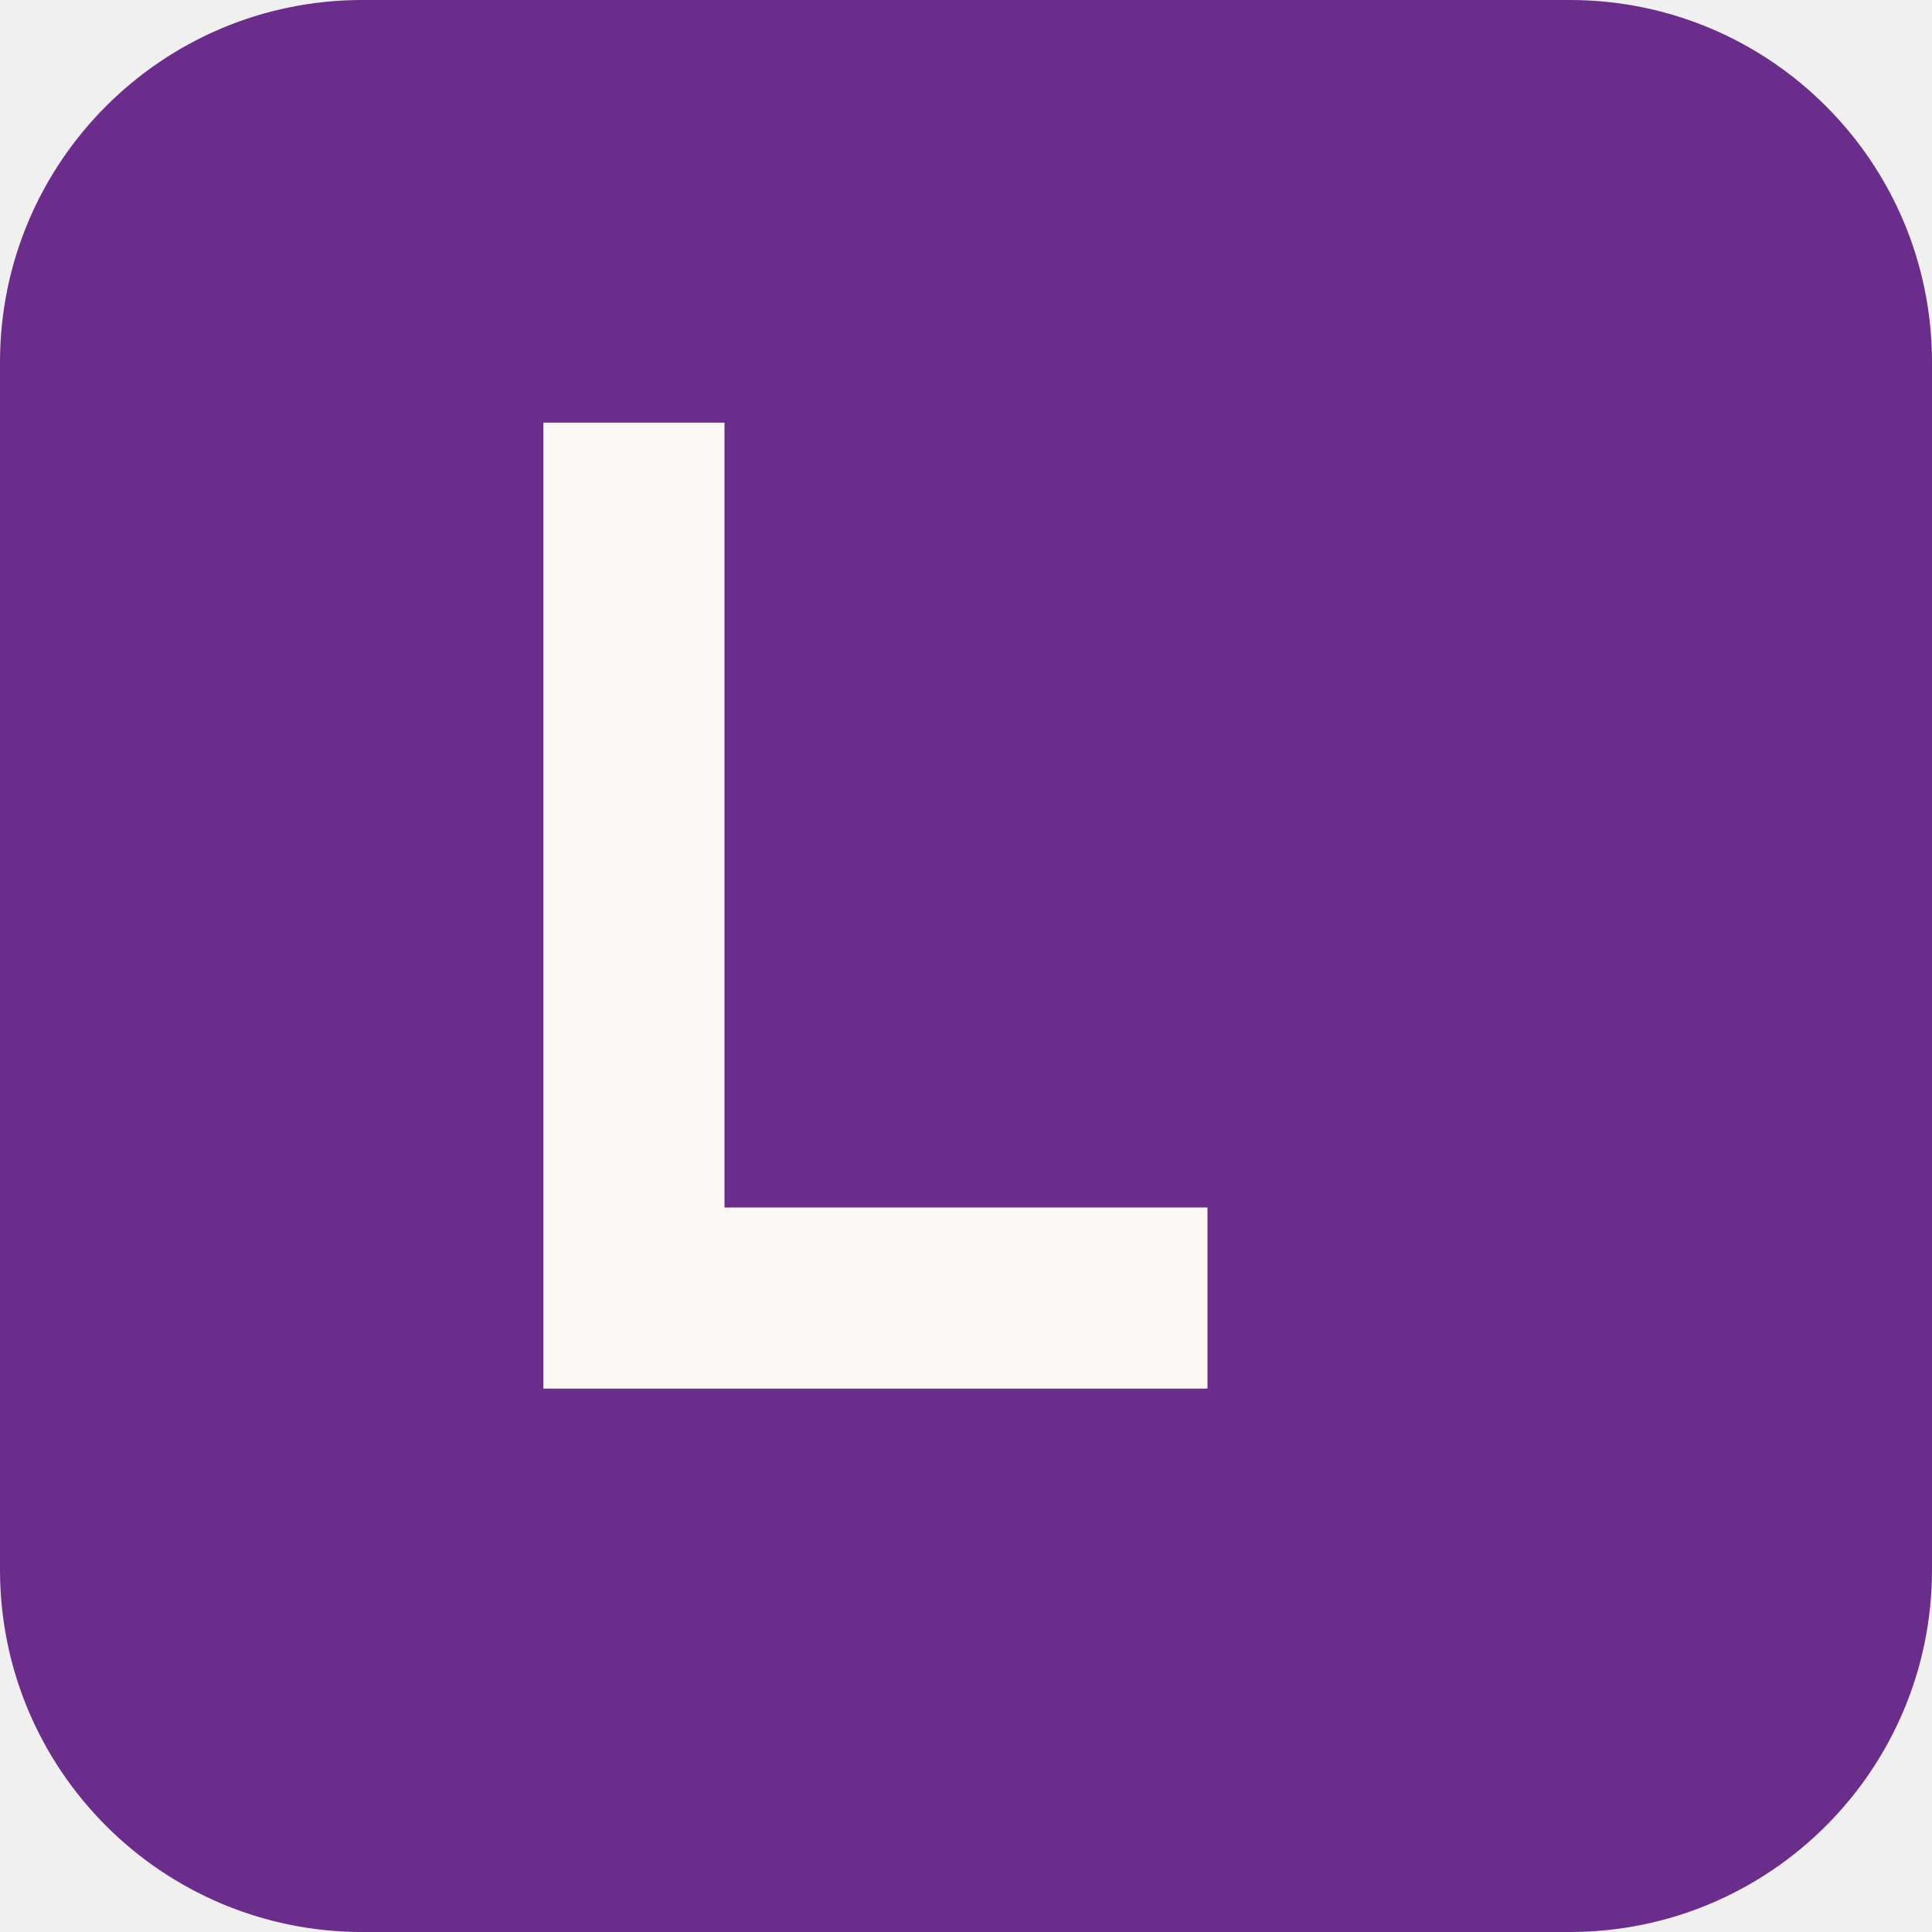
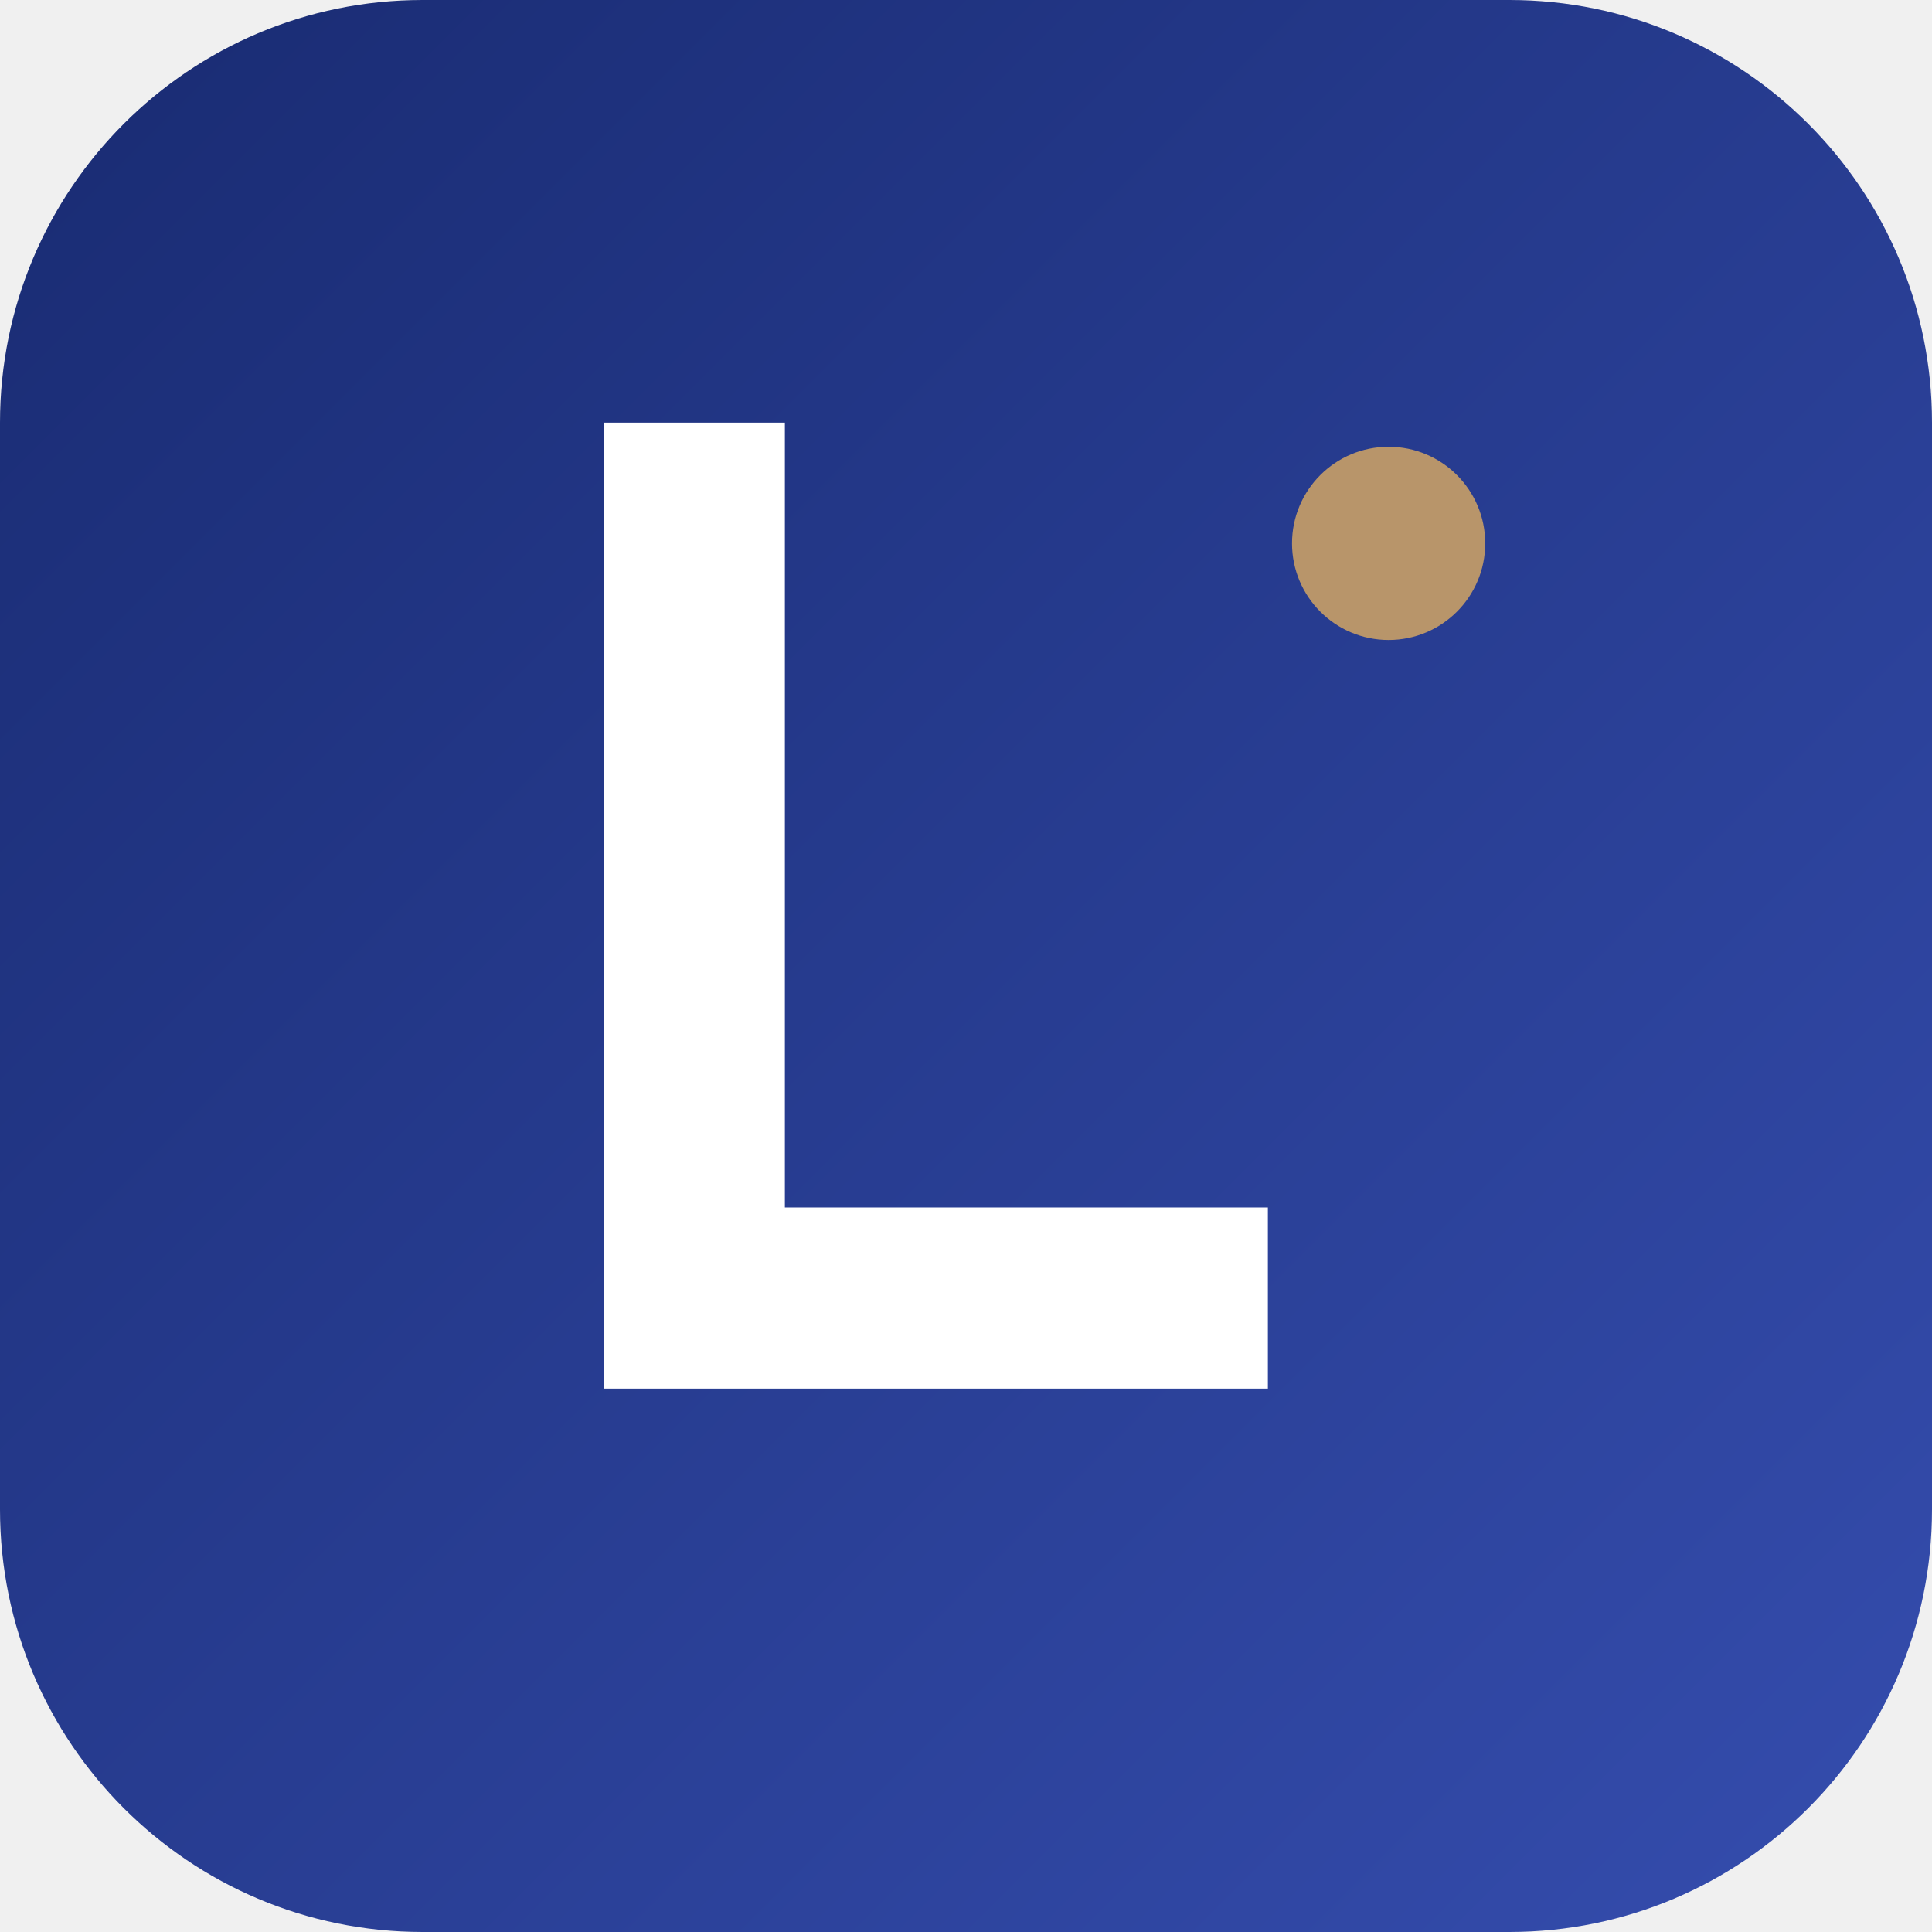
<svg xmlns="http://www.w3.org/2000/svg" viewBox="0 0 32 32">
-   <rect width="32" height="32" rx="6" fill="#6B2D8C" />
-   <path d="M9 7h3v13h8v3H9z" fill="#FAF7F5" />
+   <defs>
+     <linearGradient id="bg" x1="0" y1="0" x2="32" y2="32" gradientUnits="userSpaceOnUse">
+       <stop offset="0" stop-color="#192B72" />
+       <stop offset="1" stop-color="#354DAE" />
+     </linearGradient>
+   </defs>
+   <rect width="32" height="32" rx="7" fill="url(#bg)" />
+   <path d="M10 7h3v13h8v3h-11z" fill="#FFFFFF" />
+   <circle cx="23" cy="9" r="1.6" fill="#B8956A" />
</svg>
